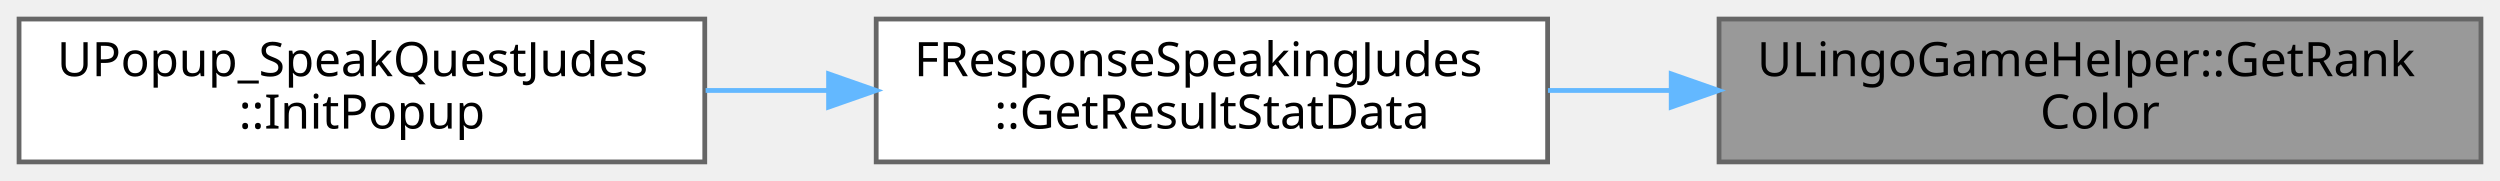
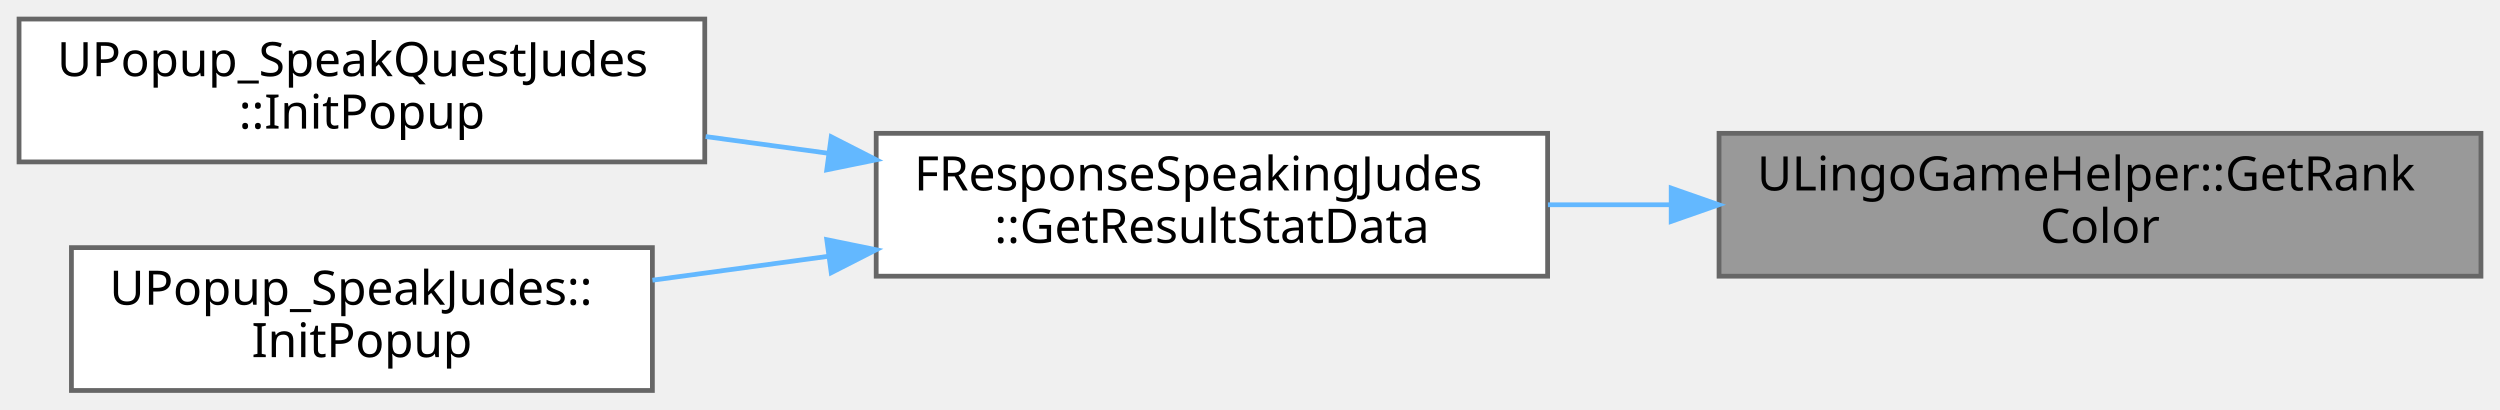
- <svg xmlns="http://www.w3.org/2000/svg" xmlns:xlink="http://www.w3.org/1999/xlink" width="525pt" height="38pt" viewBox="0.00 0.00 525.00 38.00">
-   <g id="graph0" class="graph" transform="scale(1 1) rotate(0) translate(4 34)">
+ <svg xmlns="http://www.w3.org/2000/svg" xmlns:xlink="http://www.w3.org/1999/xlink" width="525pt" height="86pt" viewBox="0.00 0.00 525.00 86.00">
+   <g id="graph0" class="graph" transform="scale(1 1) rotate(0) translate(4 82)">
    <g id="Node000001" class="node">
      <g id="a_Node000001">
        <a xlink:title=" ">
-           <polygon fill="#999999" stroke="#666666" points="517,-30 357,-30 357,0 517,0 517,-30" />
-           <text text-anchor="start" x="365" y="-18" font-family="Malgun Gothic" font-size="10.00">ULingoGameHelper::GetRank</text>
-           <text text-anchor="middle" x="437" y="-7" font-family="Malgun Gothic" font-size="10.00">Color</text>
+           <polygon fill="#999999" stroke="#666666" points="517,-54 357,-54 357,-24 517,-24 517,-54" />
+           <text text-anchor="start" x="365" y="-42" font-family="Malgun Gothic" font-size="10.00">ULingoGameHelper::GetRank</text>
+           <text text-anchor="middle" x="437" y="-31" font-family="Malgun Gothic" font-size="10.00">Color</text>
        </a>
      </g>
    </g>
    <g id="Node000002" class="node">
      <g id="a_Node000002">
        <a xlink:href="structFResponseSpeakingJudes.html#aa4b7759e4cf06f89b2ce05e4f468e47e" target="_top" xlink:title=" ">
-           <polygon fill="white" stroke="#666666" points="321,-30 180,-30 180,0 321,0 321,-30" />
-           <text text-anchor="start" x="188" y="-18" font-family="Malgun Gothic" font-size="10.00">FResponseSpeakingJudes</text>
-           <text text-anchor="middle" x="250.5" y="-7" font-family="Malgun Gothic" font-size="10.00">::GetResultStatData</text>
+           <polygon fill="white" stroke="#666666" points="321,-54 180,-54 180,-24 321,-24 321,-54" />
+           <text text-anchor="start" x="188" y="-42" font-family="Malgun Gothic" font-size="10.00">FResponseSpeakingJudes</text>
+           <text text-anchor="middle" x="250.5" y="-31" font-family="Malgun Gothic" font-size="10.00">::GetResultStatData</text>
        </a>
      </g>
    </g>
    <g id="edge1_Node000001_Node000002" class="edge">
      <g id="a_edge1_Node000001_Node000002">
        <a xlink:title=" ">
-           <path fill="none" stroke="#63b8ff" d="M346.83,-15C338.18,-15 329.49,-15 321.07,-15" />
-           <polygon fill="#63b8ff" stroke="#63b8ff" points="346.95,-18.5 356.95,-15 346.95,-11.5 346.95,-18.5" />
+           <path fill="none" stroke="#63b8ff" d="M346.83,-39C338.18,-39 329.49,-39 321.07,-39" />
+           <polygon fill="#63b8ff" stroke="#63b8ff" points="346.95,-42.5 356.95,-39 346.95,-35.5 346.95,-42.5" />
        </a>
      </g>
    </g>
    <g id="Node000003" class="node">
      <g id="a_Node000003">
        <a xlink:href="classUPopup__SpeakQuestJudes.html#ae9224c3ceeaa2e48751b5461e39b1b74" target="_top" xlink:title="팝업을 초기화하고 데이터를 설정합니다">
-           <polygon fill="white" stroke="#666666" points="144,-30 0,-30 0,0 144,0 144,-30" />
-           <text text-anchor="start" x="8" y="-18" font-family="Malgun Gothic" font-size="10.00">UPopup_SpeakQuestJudes</text>
-           <text text-anchor="middle" x="72" y="-7" font-family="Malgun Gothic" font-size="10.00">::InitPopup</text>
+           <polygon fill="white" stroke="#666666" points="144,-78 0,-78 0,-48 144,-48 144,-78" />
+           <text text-anchor="start" x="8" y="-66" font-family="Malgun Gothic" font-size="10.00">UPopup_SpeakQuestJudes</text>
+           <text text-anchor="middle" x="72" y="-55" font-family="Malgun Gothic" font-size="10.00">::InitPopup</text>
        </a>
      </g>
    </g>
    <g id="edge2_Node000002_Node000003" class="edge">
      <g id="a_edge2_Node000002_Node000003">
        <a xlink:title=" ">
-           <path fill="none" stroke="#63b8ff" d="M169.97,-15C161.38,-15 152.67,-15 144.18,-15" />
-           <polygon fill="#63b8ff" stroke="#63b8ff" points="170,-18.5 180,-15 170,-11.5 170,-18.5" />
+           <path fill="none" stroke="#63b8ff" d="M169.97,-49.81C161.38,-50.98 152.67,-52.17 144.18,-53.32" />
+           <polygon fill="#63b8ff" stroke="#63b8ff" points="170.56,-53.27 180,-48.45 169.62,-46.33 170.56,-53.27" />
+         </a>
+       </g>
+     </g>
+     <g id="Node000004" class="node">
+       <g id="a_Node000004">
+         <a xlink:href="classUPopup__SpeakJudes.html#a3e1eb3c26d4673dc7cb75c3f7015d72e" target="_top" xlink:title="팝업을 초기화하고 데이터를 설정합니다">
+           <polygon fill="white" stroke="#666666" points="133,-30 11,-30 11,0 133,0 133,-30" />
+           <text text-anchor="start" x="19" y="-18" font-family="Malgun Gothic" font-size="10.00">UPopup_SpeakJudes::</text>
+           <text text-anchor="middle" x="72" y="-7" font-family="Malgun Gothic" font-size="10.00">InitPopup</text>
+         </a>
+       </g>
+     </g>
+     <g id="edge3_Node000002_Node000004" class="edge">
+       <g id="a_edge3_Node000002_Node000004">
+         <a xlink:title=" ">
+           <path fill="none" stroke="#63b8ff" d="M170.08,-28.2C157.62,-26.51 144.93,-24.78 133.01,-23.16" />
+           <polygon fill="#63b8ff" stroke="#63b8ff" points="169.62,-31.67 180,-29.55 170.56,-24.73 169.62,-31.67" />
        </a>
      </g>
    </g>
  </g>
</svg>
